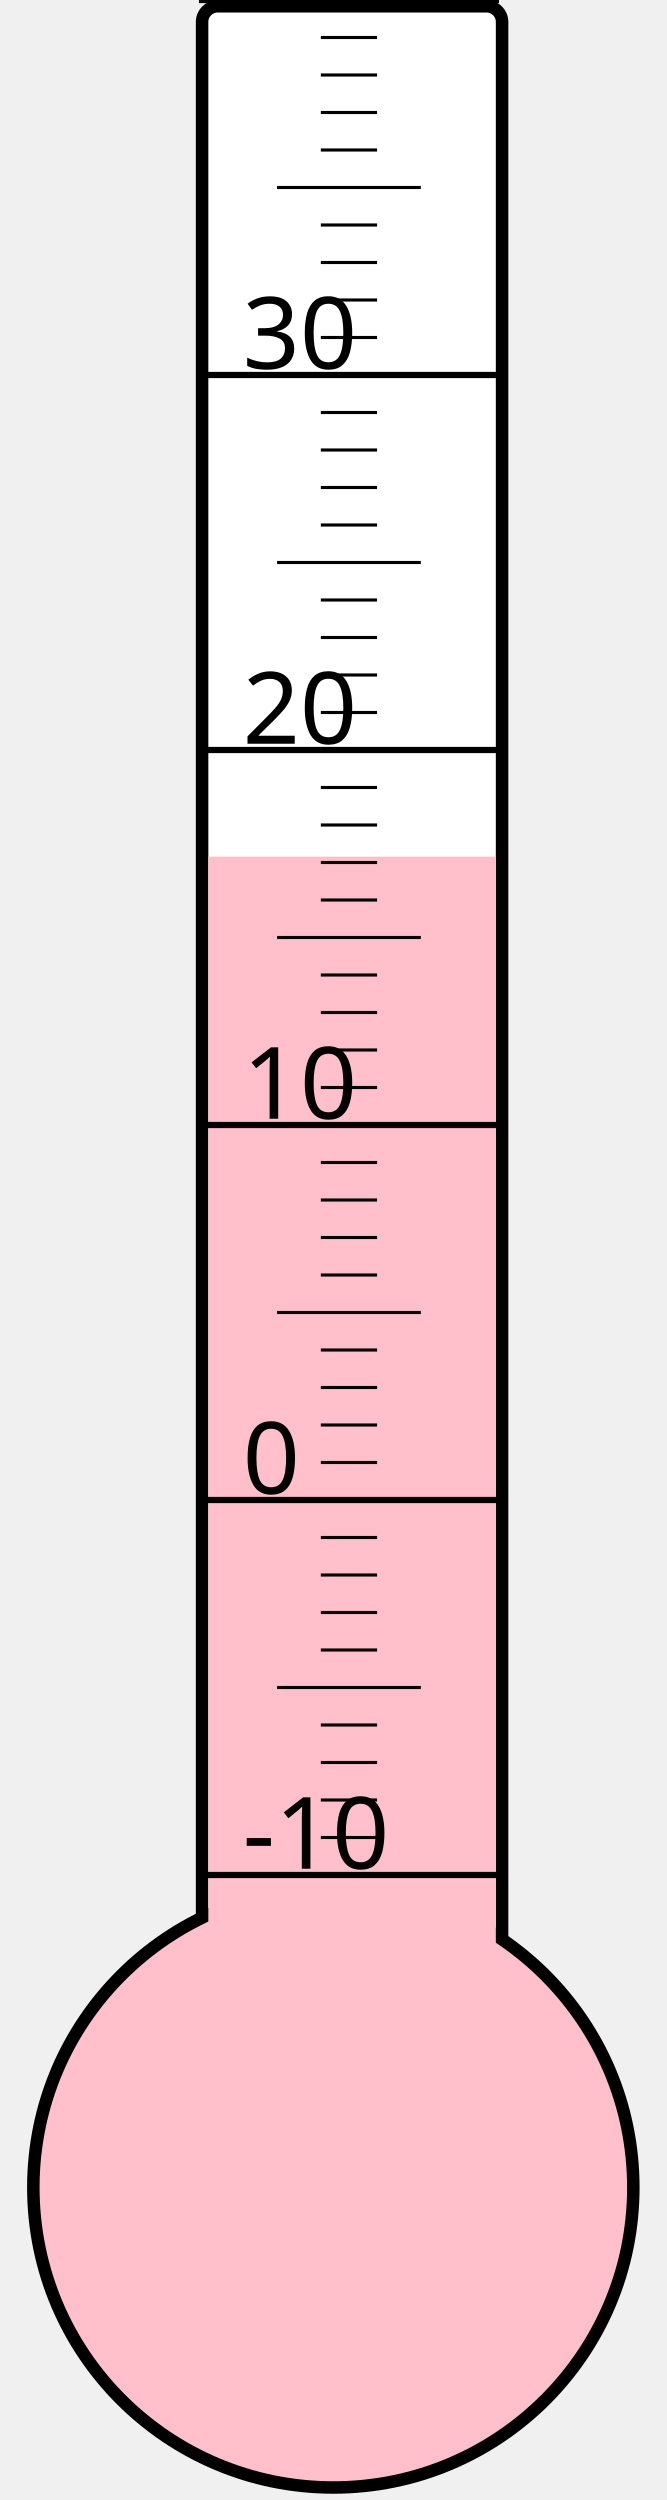
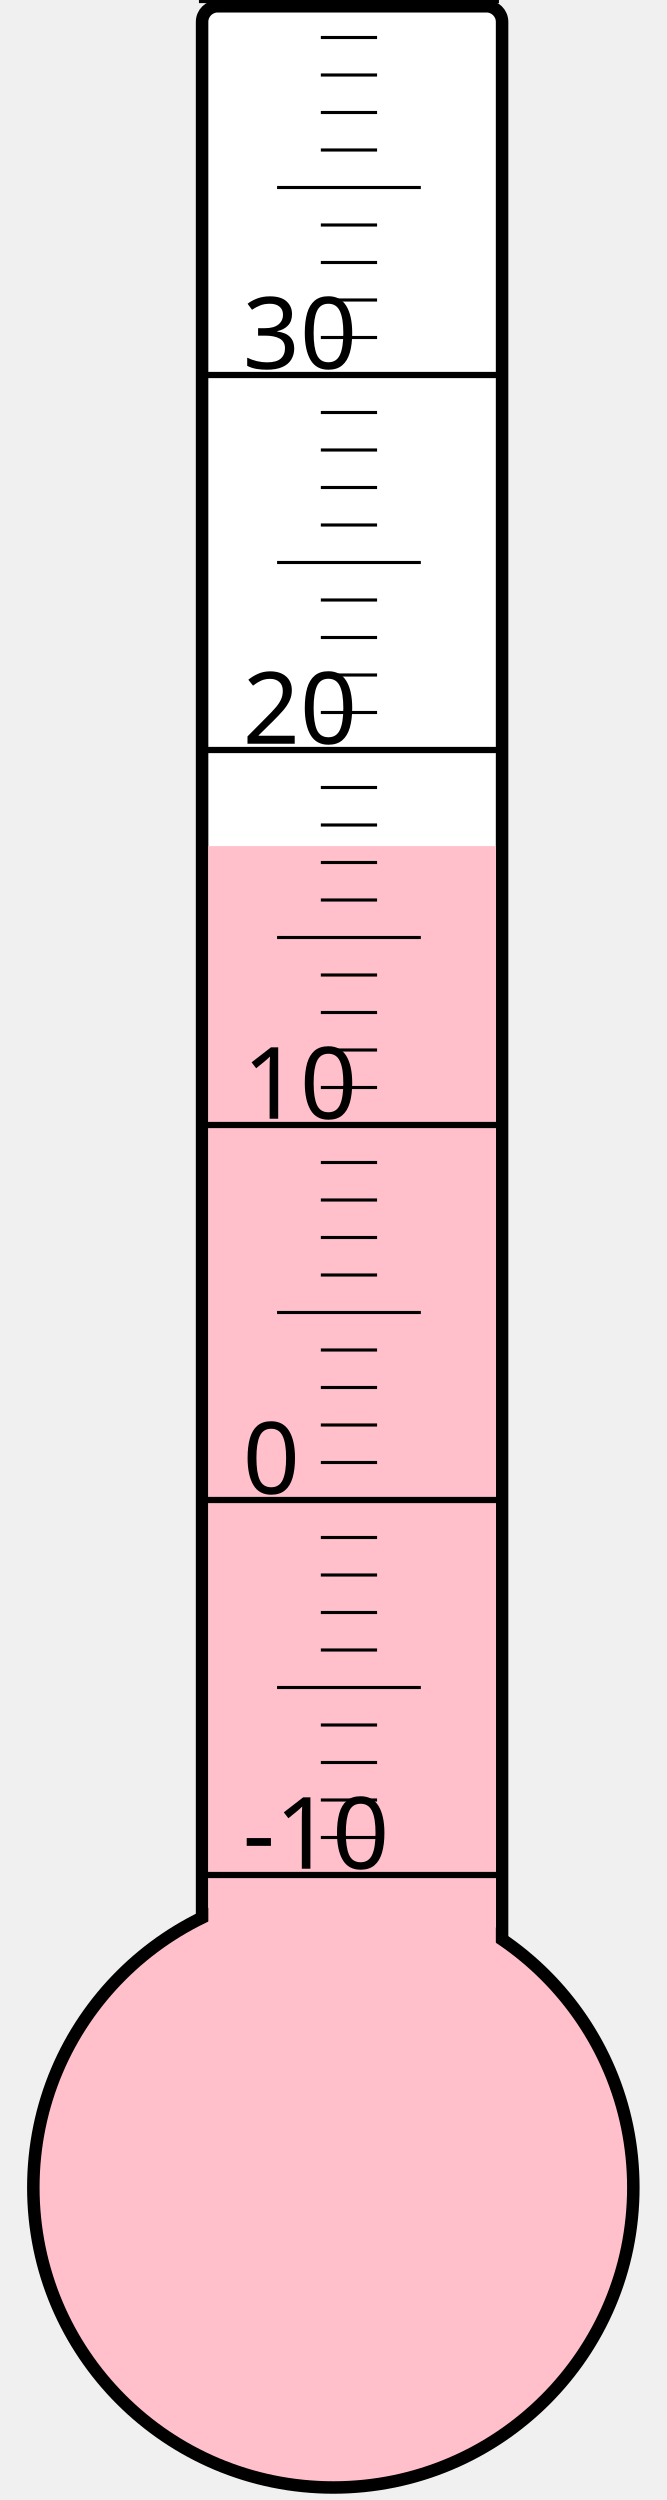
<svg xmlns="http://www.w3.org/2000/svg" width="40px" height="150px" viewBox="0 0 200 800">
  <rect width="200" height="800" x="0" y="0" style="fill: #ffffeb; fill-opacity: 0;" />
  <rect width="96" height="680" x="58" y="2" rx="5" ry="5" style="fill: white; fill-opacity: 1; stroke: black; stroke-width: 4;" />
  <circle cx="100" cy="700" r="96" style="fill: pink; stroke: black; stroke-width: 4;" />
-   <rect width="92" height="425.875" x="60" y="274.125" style="fill: pink; fill-opacity: 1; stroke-width: 0;" />
+   <rect width="92" height="429.25" x="60" y="270.75" style="fill: pink; fill-opacity: 1; stroke-width: 0;" />
  <text x="71" y="598" style="font-family: sans-serif; font-size: 24pt;">-10</text>
  <text x="71" y="478" style="font-family: sans-serif; font-size: 24pt;">0</text>
  <text x="71" y="358" style="font-family: sans-serif; font-size: 24pt;">10</text>
  <text x="71" y="238" style="font-family: sans-serif; font-size: 24pt;">20</text>
  <text x="71" y="118" style="font-family: sans-serif; font-size: 24pt;">30</text>
  <g style="stroke: black;">
    <line x1="57" y1="600" x2="153" y2="600" style="stroke-width: 2;" />
    <line x1="96" y1="588" x2="114" y2="588" style="stroke-width: 1;" />
    <line x1="96" y1="576" x2="114" y2="576" style="stroke-width: 1;" />
    <line x1="96" y1="564" x2="114" y2="564" style="stroke-width: 1;" />
    <line x1="96" y1="552" x2="114" y2="552" style="stroke-width: 1;" />
    <line x1="82" y1="540" x2="128" y2="540" style="stroke-width: 1;" />
    <line x1="96" y1="528" x2="114" y2="528" style="stroke-width: 1;" />
    <line x1="96" y1="516" x2="114" y2="516" style="stroke-width: 1;" />
    <line x1="96" y1="504" x2="114" y2="504" style="stroke-width: 1;" />
    <line x1="96" y1="492" x2="114" y2="492" style="stroke-width: 1;" />
    <line x1="57" y1="480" x2="153" y2="480" style="stroke-width: 2;" />
    <line x1="96" y1="468" x2="114" y2="468" style="stroke-width: 1;" />
    <line x1="96" y1="456" x2="114" y2="456" style="stroke-width: 1;" />
    <line x1="96" y1="444" x2="114" y2="444" style="stroke-width: 1;" />
    <line x1="96" y1="432" x2="114" y2="432" style="stroke-width: 1;" />
    <line x1="82" y1="420" x2="128" y2="420" style="stroke-width: 1;" />
    <line x1="96" y1="408" x2="114" y2="408" style="stroke-width: 1;" />
    <line x1="96" y1="396" x2="114" y2="396" style="stroke-width: 1;" />
    <line x1="96" y1="384" x2="114" y2="384" style="stroke-width: 1;" />
    <line x1="96" y1="372" x2="114" y2="372" style="stroke-width: 1;" />
    <line x1="57" y1="360" x2="153" y2="360" style="stroke-width: 2;" />
    <line x1="96" y1="348" x2="114" y2="348" style="stroke-width: 1;" />
    <line x1="96" y1="336" x2="114" y2="336" style="stroke-width: 1;" />
    <line x1="96" y1="324" x2="114" y2="324" style="stroke-width: 1;" />
    <line x1="96" y1="312" x2="114" y2="312" style="stroke-width: 1;" />
    <line x1="82" y1="300" x2="128" y2="300" style="stroke-width: 1;" />
    <line x1="96" y1="288" x2="114" y2="288" style="stroke-width: 1;" />
    <line x1="96" y1="276" x2="114" y2="276" style="stroke-width: 1;" />
    <line x1="96" y1="264" x2="114" y2="264" style="stroke-width: 1;" />
    <line x1="96" y1="252" x2="114" y2="252" style="stroke-width: 1;" />
    <line x1="57" y1="240" x2="153" y2="240" style="stroke-width: 2;" />
    <line x1="96" y1="228" x2="114" y2="228" style="stroke-width: 1;" />
    <line x1="96" y1="216" x2="114" y2="216" style="stroke-width: 1;" />
    <line x1="96" y1="204" x2="114" y2="204" style="stroke-width: 1;" />
    <line x1="96" y1="192" x2="114" y2="192" style="stroke-width: 1;" />
    <line x1="82" y1="180" x2="128" y2="180" style="stroke-width: 1;" />
    <line x1="96" y1="168" x2="114" y2="168" style="stroke-width: 1;" />
    <line x1="96" y1="156" x2="114" y2="156" style="stroke-width: 1;" />
    <line x1="96" y1="144" x2="114" y2="144" style="stroke-width: 1;" />
    <line x1="96" y1="132" x2="114" y2="132" style="stroke-width: 1;" />
    <line x1="57" y1="120" x2="153" y2="120" style="stroke-width: 2;" />
    <line x1="96" y1="108" x2="114" y2="108" style="stroke-width: 1;" />
    <line x1="96" y1="96" x2="114" y2="96" style="stroke-width: 1;" />
    <line x1="96" y1="84" x2="114" y2="84" style="stroke-width: 1;" />
    <line x1="96" y1="72" x2="114" y2="72" style="stroke-width: 1;" />
    <line x1="82" y1="60" x2="128" y2="60" style="stroke-width: 1;" />
    <line x1="96" y1="48" x2="114" y2="48" style="stroke-width: 1;" />
    <line x1="96" y1="36" x2="114" y2="36" style="stroke-width: 1;" />
    <line x1="96" y1="24" x2="114" y2="24" style="stroke-width: 1;" />
    <line x1="96" y1="12" x2="114" y2="12" style="stroke-width: 1;" />
    <line x1="57" y1="0" x2="153" y2="0" style="stroke-width: 2;" />
  </g>
</svg>
